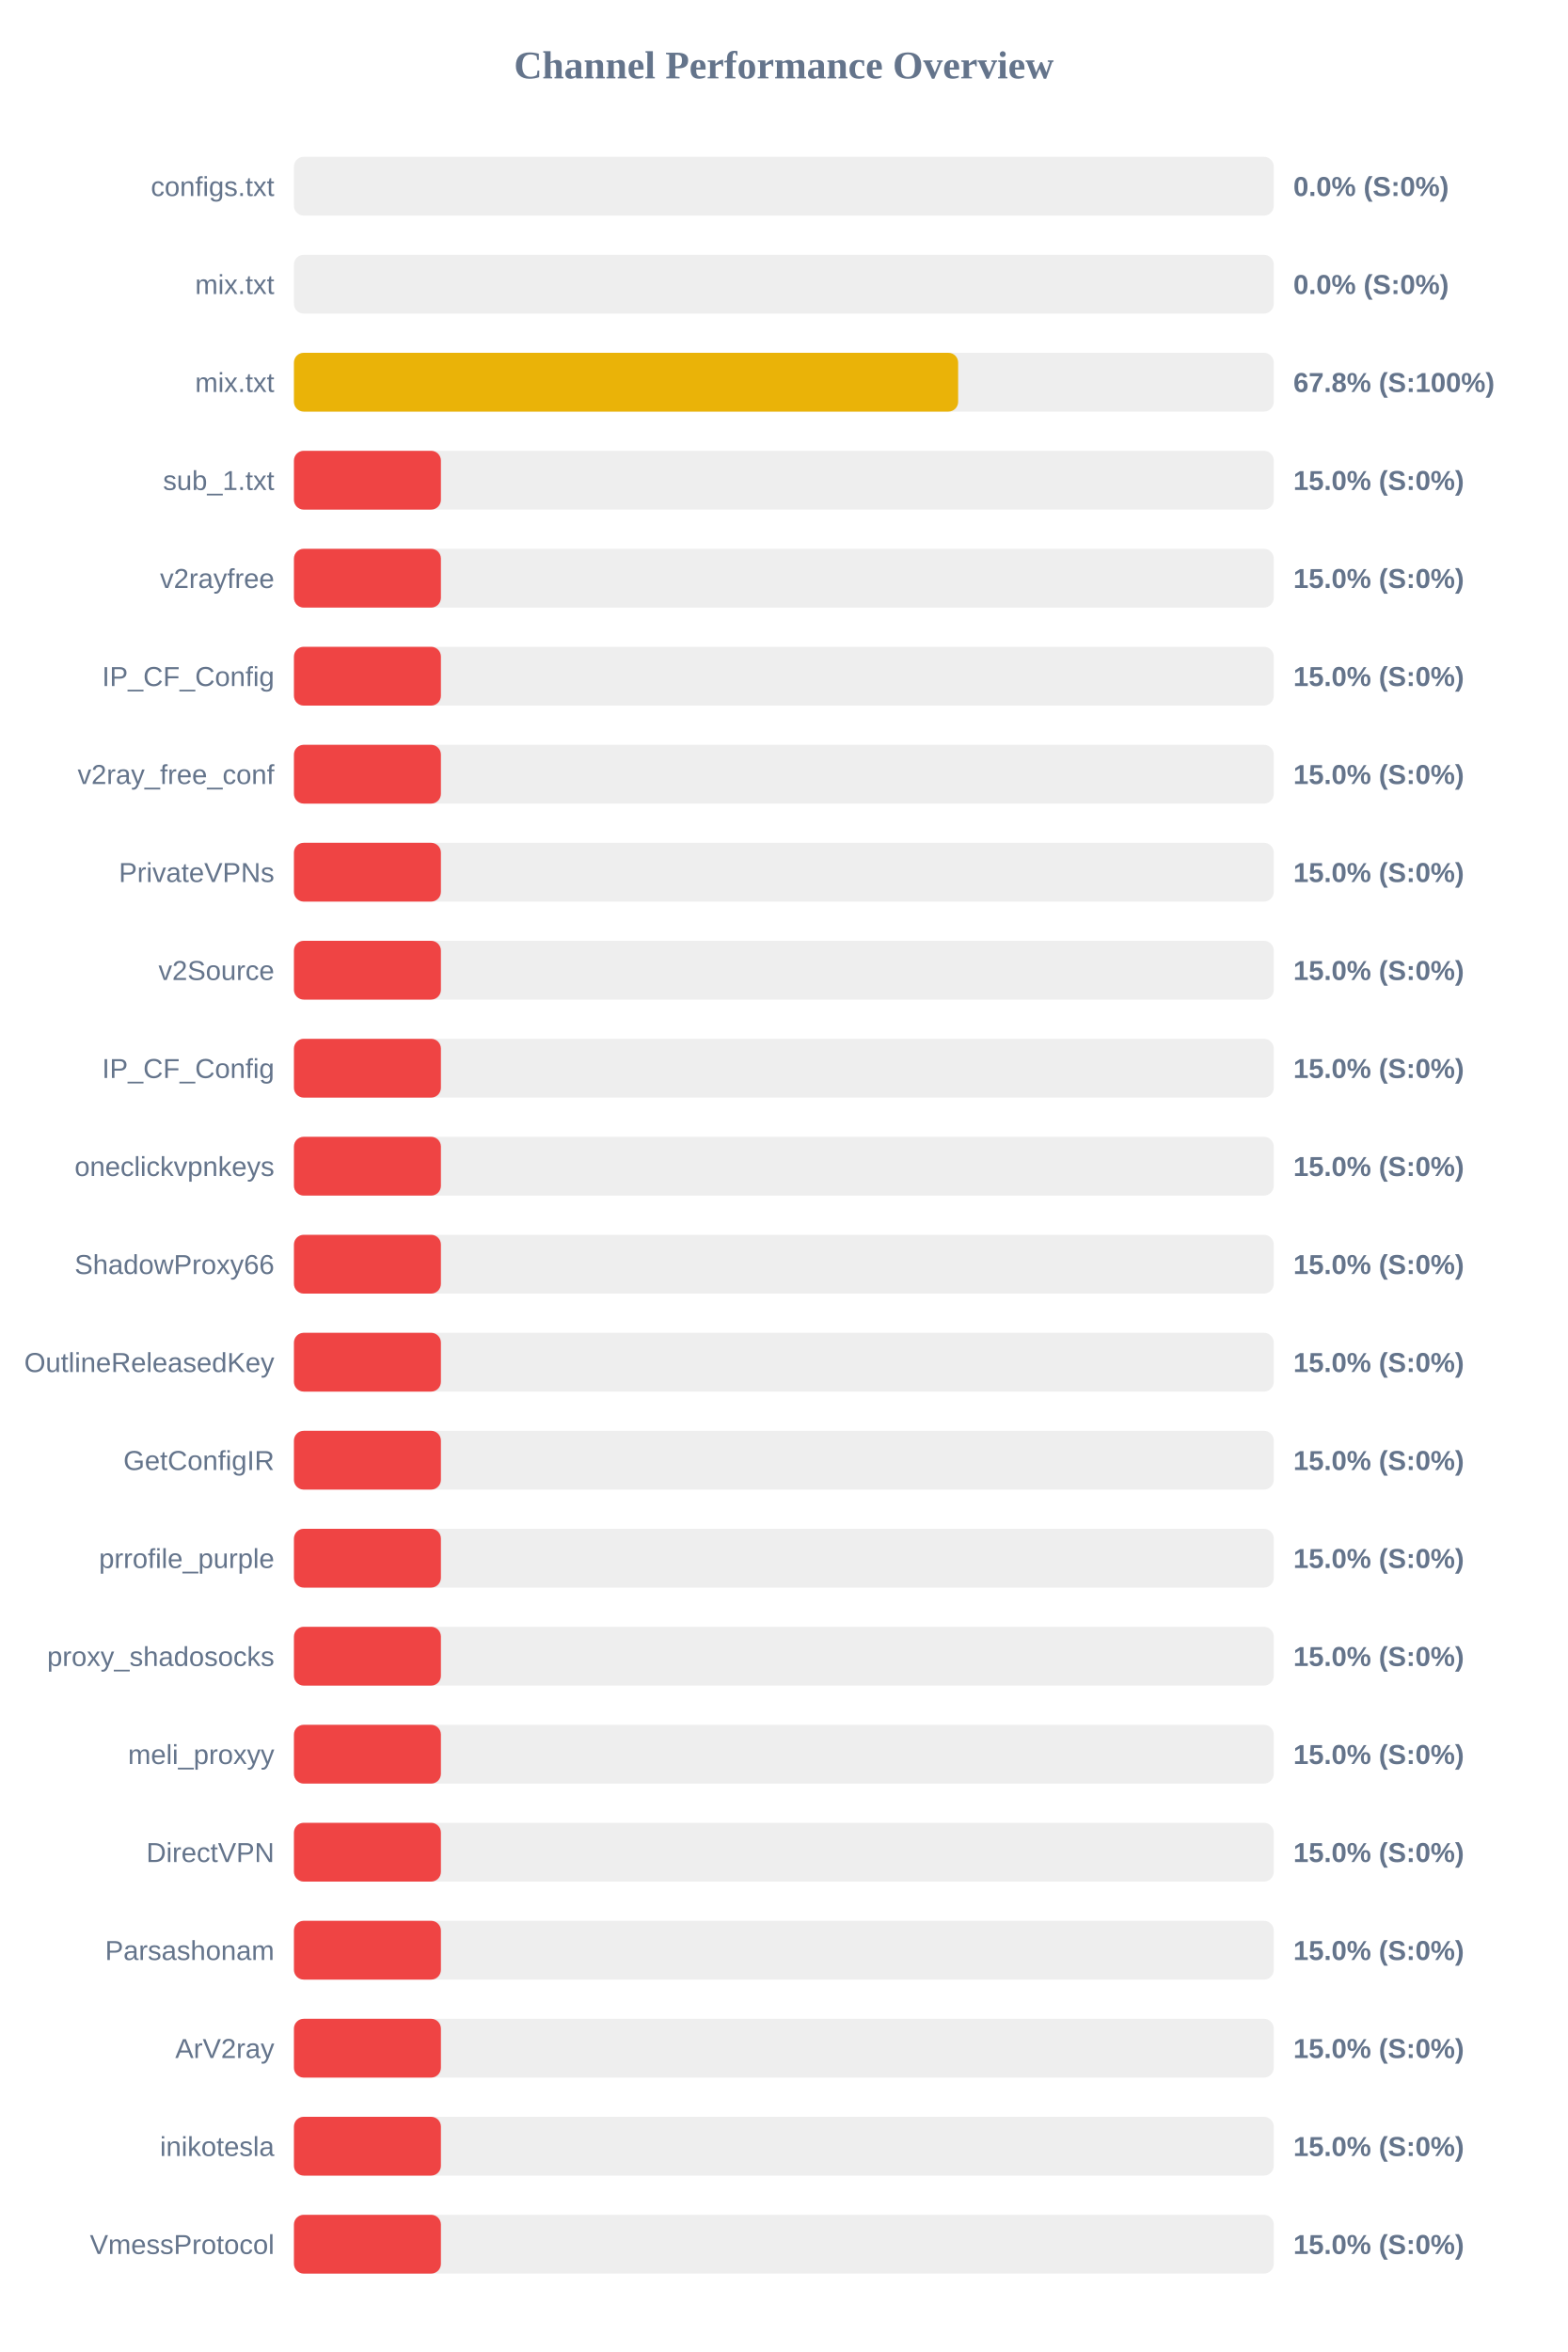
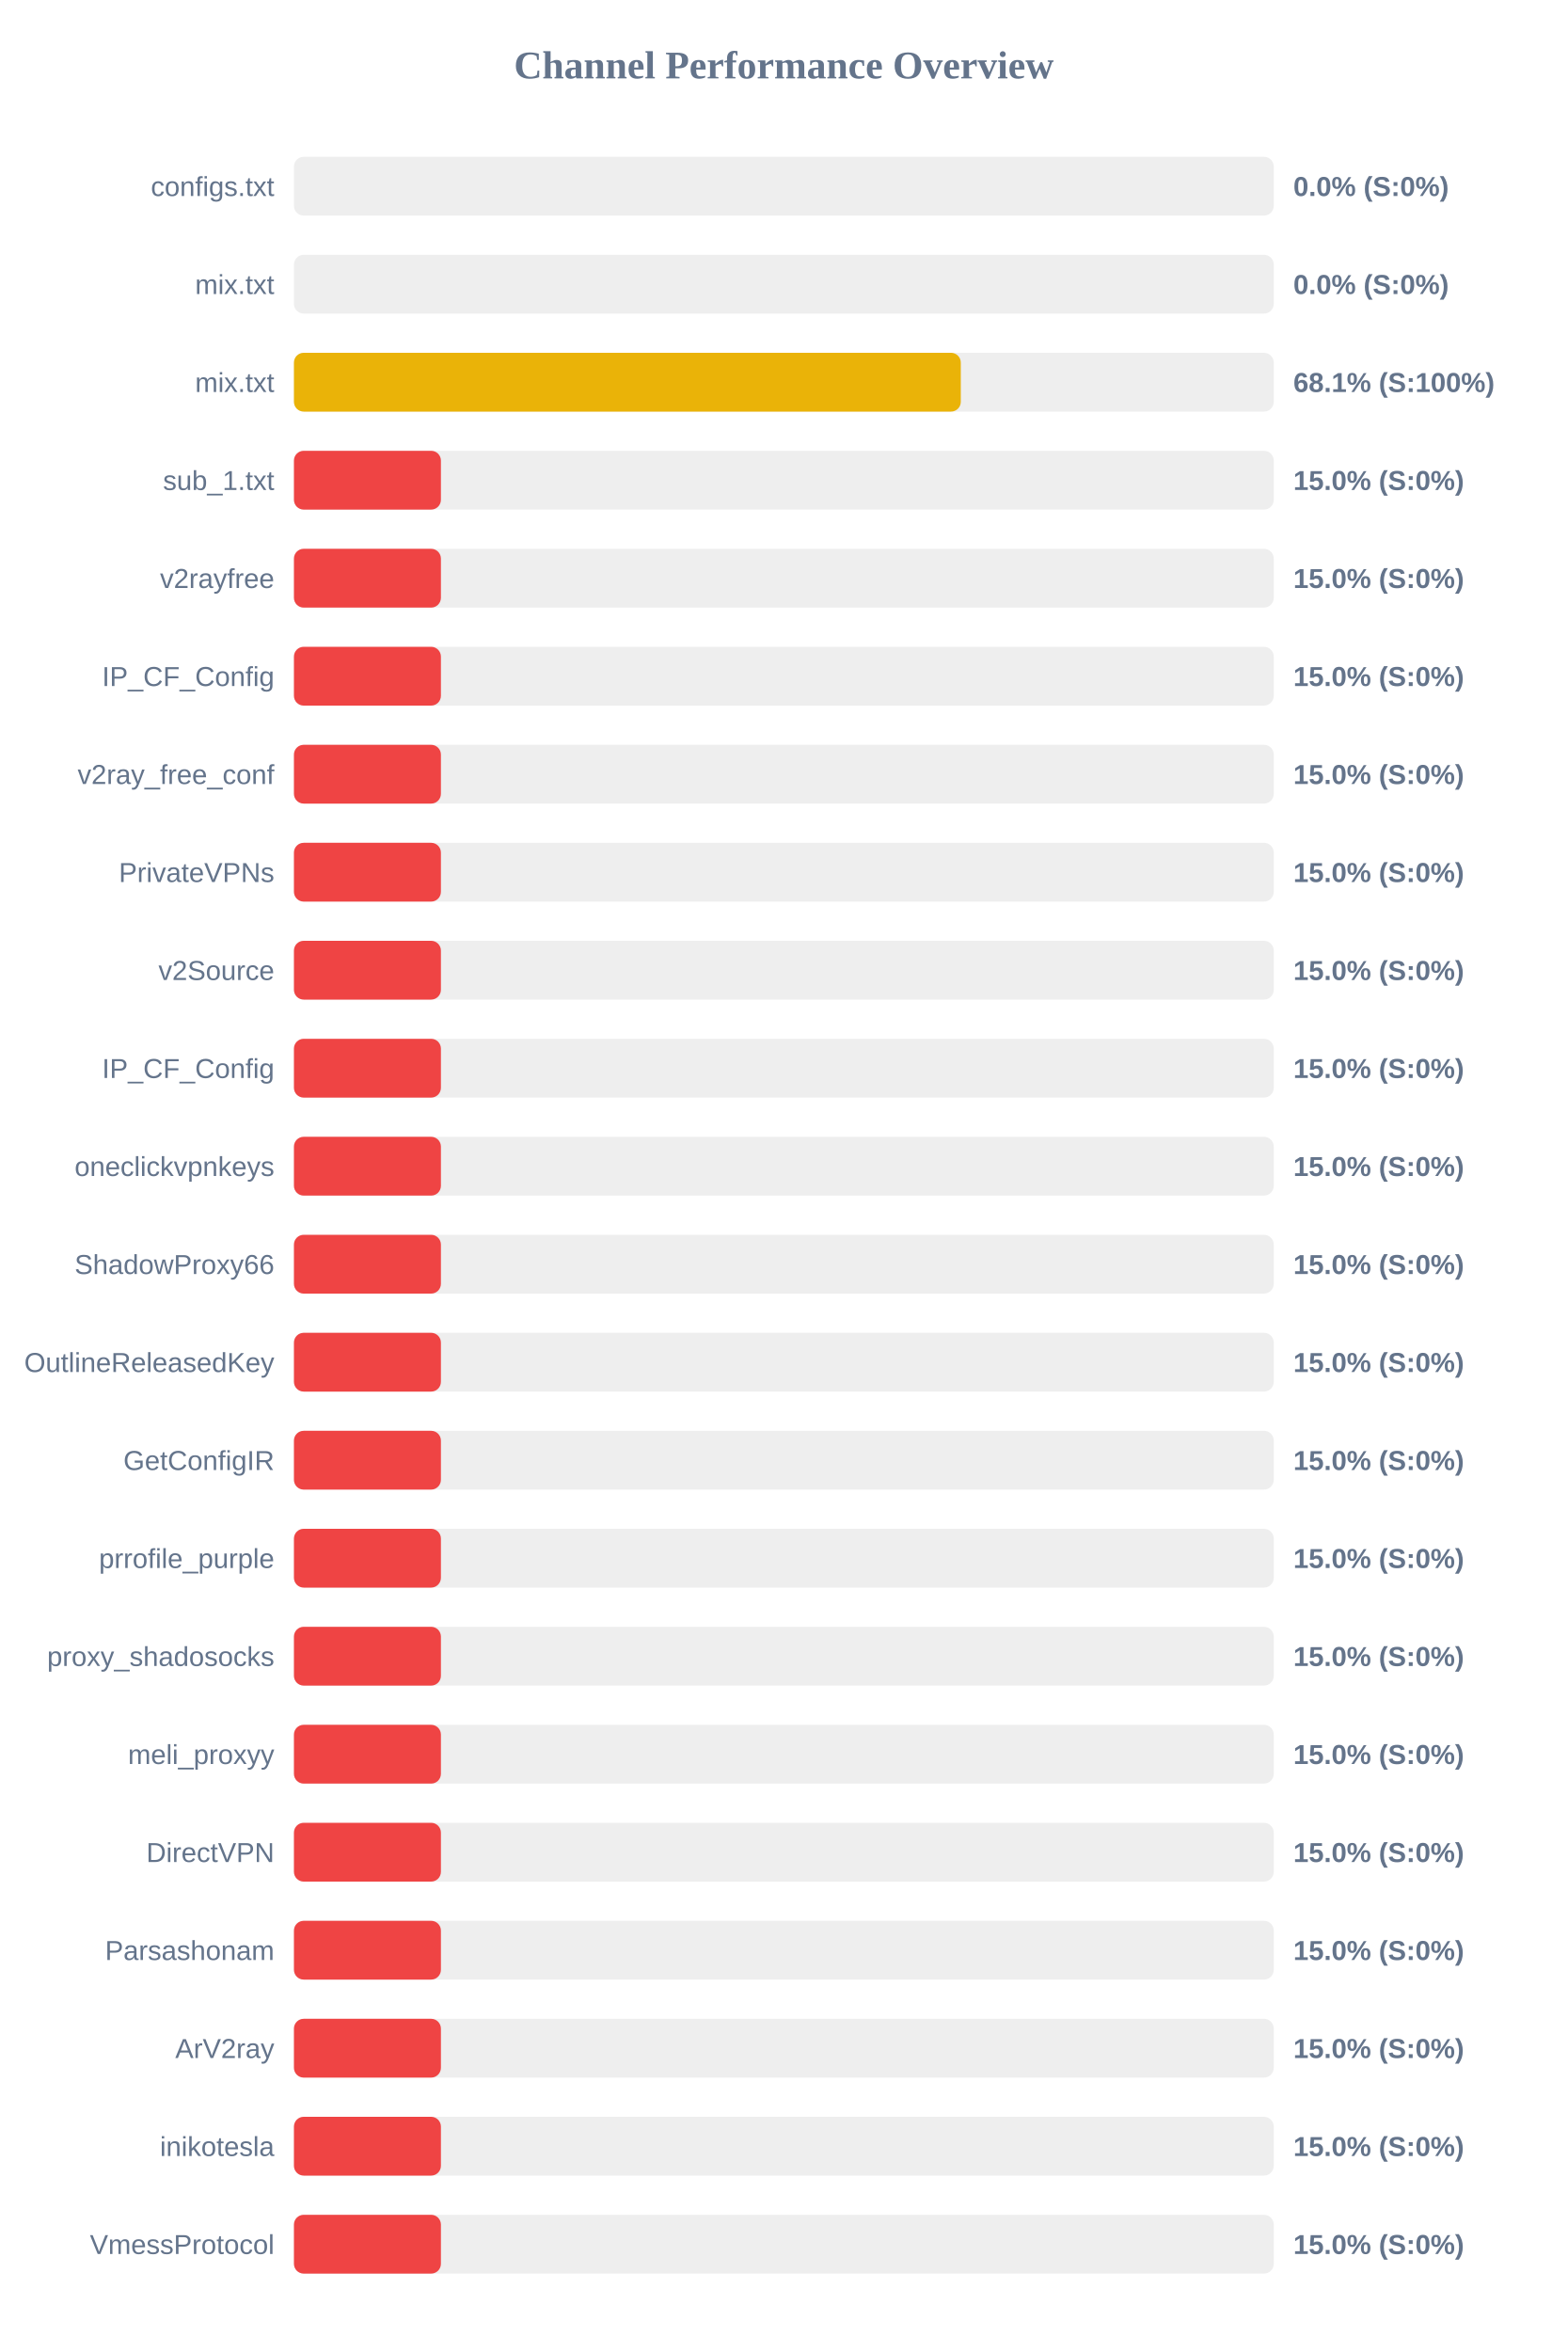
<svg xmlns="http://www.w3.org/2000/svg" width="800" height="1200" version="1.1">
  <style>
        .row { font: 14px Arial; fill: #64748b; }
        .score { font: bold 14px Arial; fill: #64748b; }
    </style>
  <text x="400" y="40" text-anchor="middle" font-size="20px" font-weight="bold" fill="#64748b">Channel Performance Overview</text>
  <rect x="150" y="80" width="500" height="30" fill="#eee" rx="5" />
  <rect x="150" y="80" width="0.0" height="30" fill="#ef4444" rx="5" />
  <text x="140" y="100" text-anchor="end" class="row">configs.txt</text>
  <text x="660" y="100" text-anchor="start" class="score">0.0% (S:0%)</text>
  <rect x="150" y="130" width="500" height="30" fill="#eee" rx="5" />
  <rect x="150" y="130" width="0.0" height="30" fill="#ef4444" rx="5" />
  <text x="140" y="150" text-anchor="end" class="row">mix.txt</text>
  <text x="660" y="150" text-anchor="start" class="score">0.0% (S:0%)</text>
  <rect x="150" y="180" width="500" height="30" fill="#eee" rx="5" />
-   <rect x="150" y="180" width="338.95" height="30" fill="#eab308" rx="5" />
+   <rect x="150" y="180" width="340.3" height="30" fill="#eab308" rx="5" />
  <text x="140" y="200" text-anchor="end" class="row">mix.txt</text>
-   <text x="660" y="200" text-anchor="start" class="score">67.8% (S:100%)</text>
+   <text x="660" y="200" text-anchor="start" class="score">68.1% (S:100%)</text>
  <rect x="150" y="230" width="500" height="30" fill="#eee" rx="5" />
  <rect x="150" y="230" width="75.0" height="30" fill="#ef4444" rx="5" />
  <text x="140" y="250" text-anchor="end" class="row">sub_1.txt</text>
  <text x="660" y="250" text-anchor="start" class="score">15.0% (S:0%)</text>
  <rect x="150" y="280" width="500" height="30" fill="#eee" rx="5" />
  <rect x="150" y="280" width="75.0" height="30" fill="#ef4444" rx="5" />
  <text x="140" y="300" text-anchor="end" class="row">v2rayfree</text>
  <text x="660" y="300" text-anchor="start" class="score">15.0% (S:0%)</text>
  <rect x="150" y="330" width="500" height="30" fill="#eee" rx="5" />
  <rect x="150" y="330" width="75.0" height="30" fill="#ef4444" rx="5" />
  <text x="140" y="350" text-anchor="end" class="row">IP_CF_Config</text>
  <text x="660" y="350" text-anchor="start" class="score">15.0% (S:0%)</text>
  <rect x="150" y="380" width="500" height="30" fill="#eee" rx="5" />
  <rect x="150" y="380" width="75.0" height="30" fill="#ef4444" rx="5" />
  <text x="140" y="400" text-anchor="end" class="row">v2ray_free_conf</text>
  <text x="660" y="400" text-anchor="start" class="score">15.0% (S:0%)</text>
  <rect x="150" y="430" width="500" height="30" fill="#eee" rx="5" />
  <rect x="150" y="430" width="75.0" height="30" fill="#ef4444" rx="5" />
  <text x="140" y="450" text-anchor="end" class="row">PrivateVPNs</text>
  <text x="660" y="450" text-anchor="start" class="score">15.0% (S:0%)</text>
  <rect x="150" y="480" width="500" height="30" fill="#eee" rx="5" />
  <rect x="150" y="480" width="75.0" height="30" fill="#ef4444" rx="5" />
  <text x="140" y="500" text-anchor="end" class="row">v2Source</text>
  <text x="660" y="500" text-anchor="start" class="score">15.0% (S:0%)</text>
  <rect x="150" y="530" width="500" height="30" fill="#eee" rx="5" />
  <rect x="150" y="530" width="75.0" height="30" fill="#ef4444" rx="5" />
  <text x="140" y="550" text-anchor="end" class="row">IP_CF_Config</text>
  <text x="660" y="550" text-anchor="start" class="score">15.0% (S:0%)</text>
  <rect x="150" y="580" width="500" height="30" fill="#eee" rx="5" />
  <rect x="150" y="580" width="75.0" height="30" fill="#ef4444" rx="5" />
  <text x="140" y="600" text-anchor="end" class="row">oneclickvpnkeys</text>
  <text x="660" y="600" text-anchor="start" class="score">15.0% (S:0%)</text>
  <rect x="150" y="630" width="500" height="30" fill="#eee" rx="5" />
  <rect x="150" y="630" width="75.0" height="30" fill="#ef4444" rx="5" />
  <text x="140" y="650" text-anchor="end" class="row">ShadowProxy66</text>
  <text x="660" y="650" text-anchor="start" class="score">15.0% (S:0%)</text>
  <rect x="150" y="680" width="500" height="30" fill="#eee" rx="5" />
  <rect x="150" y="680" width="75.0" height="30" fill="#ef4444" rx="5" />
  <text x="140" y="700" text-anchor="end" class="row">OutlineReleasedKey</text>
  <text x="660" y="700" text-anchor="start" class="score">15.0% (S:0%)</text>
  <rect x="150" y="730" width="500" height="30" fill="#eee" rx="5" />
  <rect x="150" y="730" width="75.0" height="30" fill="#ef4444" rx="5" />
  <text x="140" y="750" text-anchor="end" class="row">GetConfigIR</text>
  <text x="660" y="750" text-anchor="start" class="score">15.0% (S:0%)</text>
  <rect x="150" y="780" width="500" height="30" fill="#eee" rx="5" />
  <rect x="150" y="780" width="75.0" height="30" fill="#ef4444" rx="5" />
  <text x="140" y="800" text-anchor="end" class="row">prrofile_purple</text>
  <text x="660" y="800" text-anchor="start" class="score">15.0% (S:0%)</text>
  <rect x="150" y="830" width="500" height="30" fill="#eee" rx="5" />
  <rect x="150" y="830" width="75.0" height="30" fill="#ef4444" rx="5" />
  <text x="140" y="850" text-anchor="end" class="row">proxy_shadosocks</text>
  <text x="660" y="850" text-anchor="start" class="score">15.0% (S:0%)</text>
  <rect x="150" y="880" width="500" height="30" fill="#eee" rx="5" />
  <rect x="150" y="880" width="75.0" height="30" fill="#ef4444" rx="5" />
  <text x="140" y="900" text-anchor="end" class="row">meli_proxyy</text>
  <text x="660" y="900" text-anchor="start" class="score">15.0% (S:0%)</text>
  <rect x="150" y="930" width="500" height="30" fill="#eee" rx="5" />
  <rect x="150" y="930" width="75.0" height="30" fill="#ef4444" rx="5" />
  <text x="140" y="950" text-anchor="end" class="row">DirectVPN</text>
  <text x="660" y="950" text-anchor="start" class="score">15.0% (S:0%)</text>
  <rect x="150" y="980" width="500" height="30" fill="#eee" rx="5" />
  <rect x="150" y="980" width="75.0" height="30" fill="#ef4444" rx="5" />
  <text x="140" y="1000" text-anchor="end" class="row">Parsashonam</text>
  <text x="660" y="1000" text-anchor="start" class="score">15.0% (S:0%)</text>
  <rect x="150" y="1030" width="500" height="30" fill="#eee" rx="5" />
  <rect x="150" y="1030" width="75.0" height="30" fill="#ef4444" rx="5" />
  <text x="140" y="1050" text-anchor="end" class="row">ArV2ray</text>
  <text x="660" y="1050" text-anchor="start" class="score">15.0% (S:0%)</text>
  <rect x="150" y="1080" width="500" height="30" fill="#eee" rx="5" />
  <rect x="150" y="1080" width="75.0" height="30" fill="#ef4444" rx="5" />
  <text x="140" y="1100" text-anchor="end" class="row">inikotesla</text>
  <text x="660" y="1100" text-anchor="start" class="score">15.0% (S:0%)</text>
  <rect x="150" y="1130" width="500" height="30" fill="#eee" rx="5" />
  <rect x="150" y="1130" width="75.0" height="30" fill="#ef4444" rx="5" />
  <text x="140" y="1150" text-anchor="end" class="row">VmessProtocol</text>
  <text x="660" y="1150" text-anchor="start" class="score">15.0% (S:0%)</text>
</svg>
